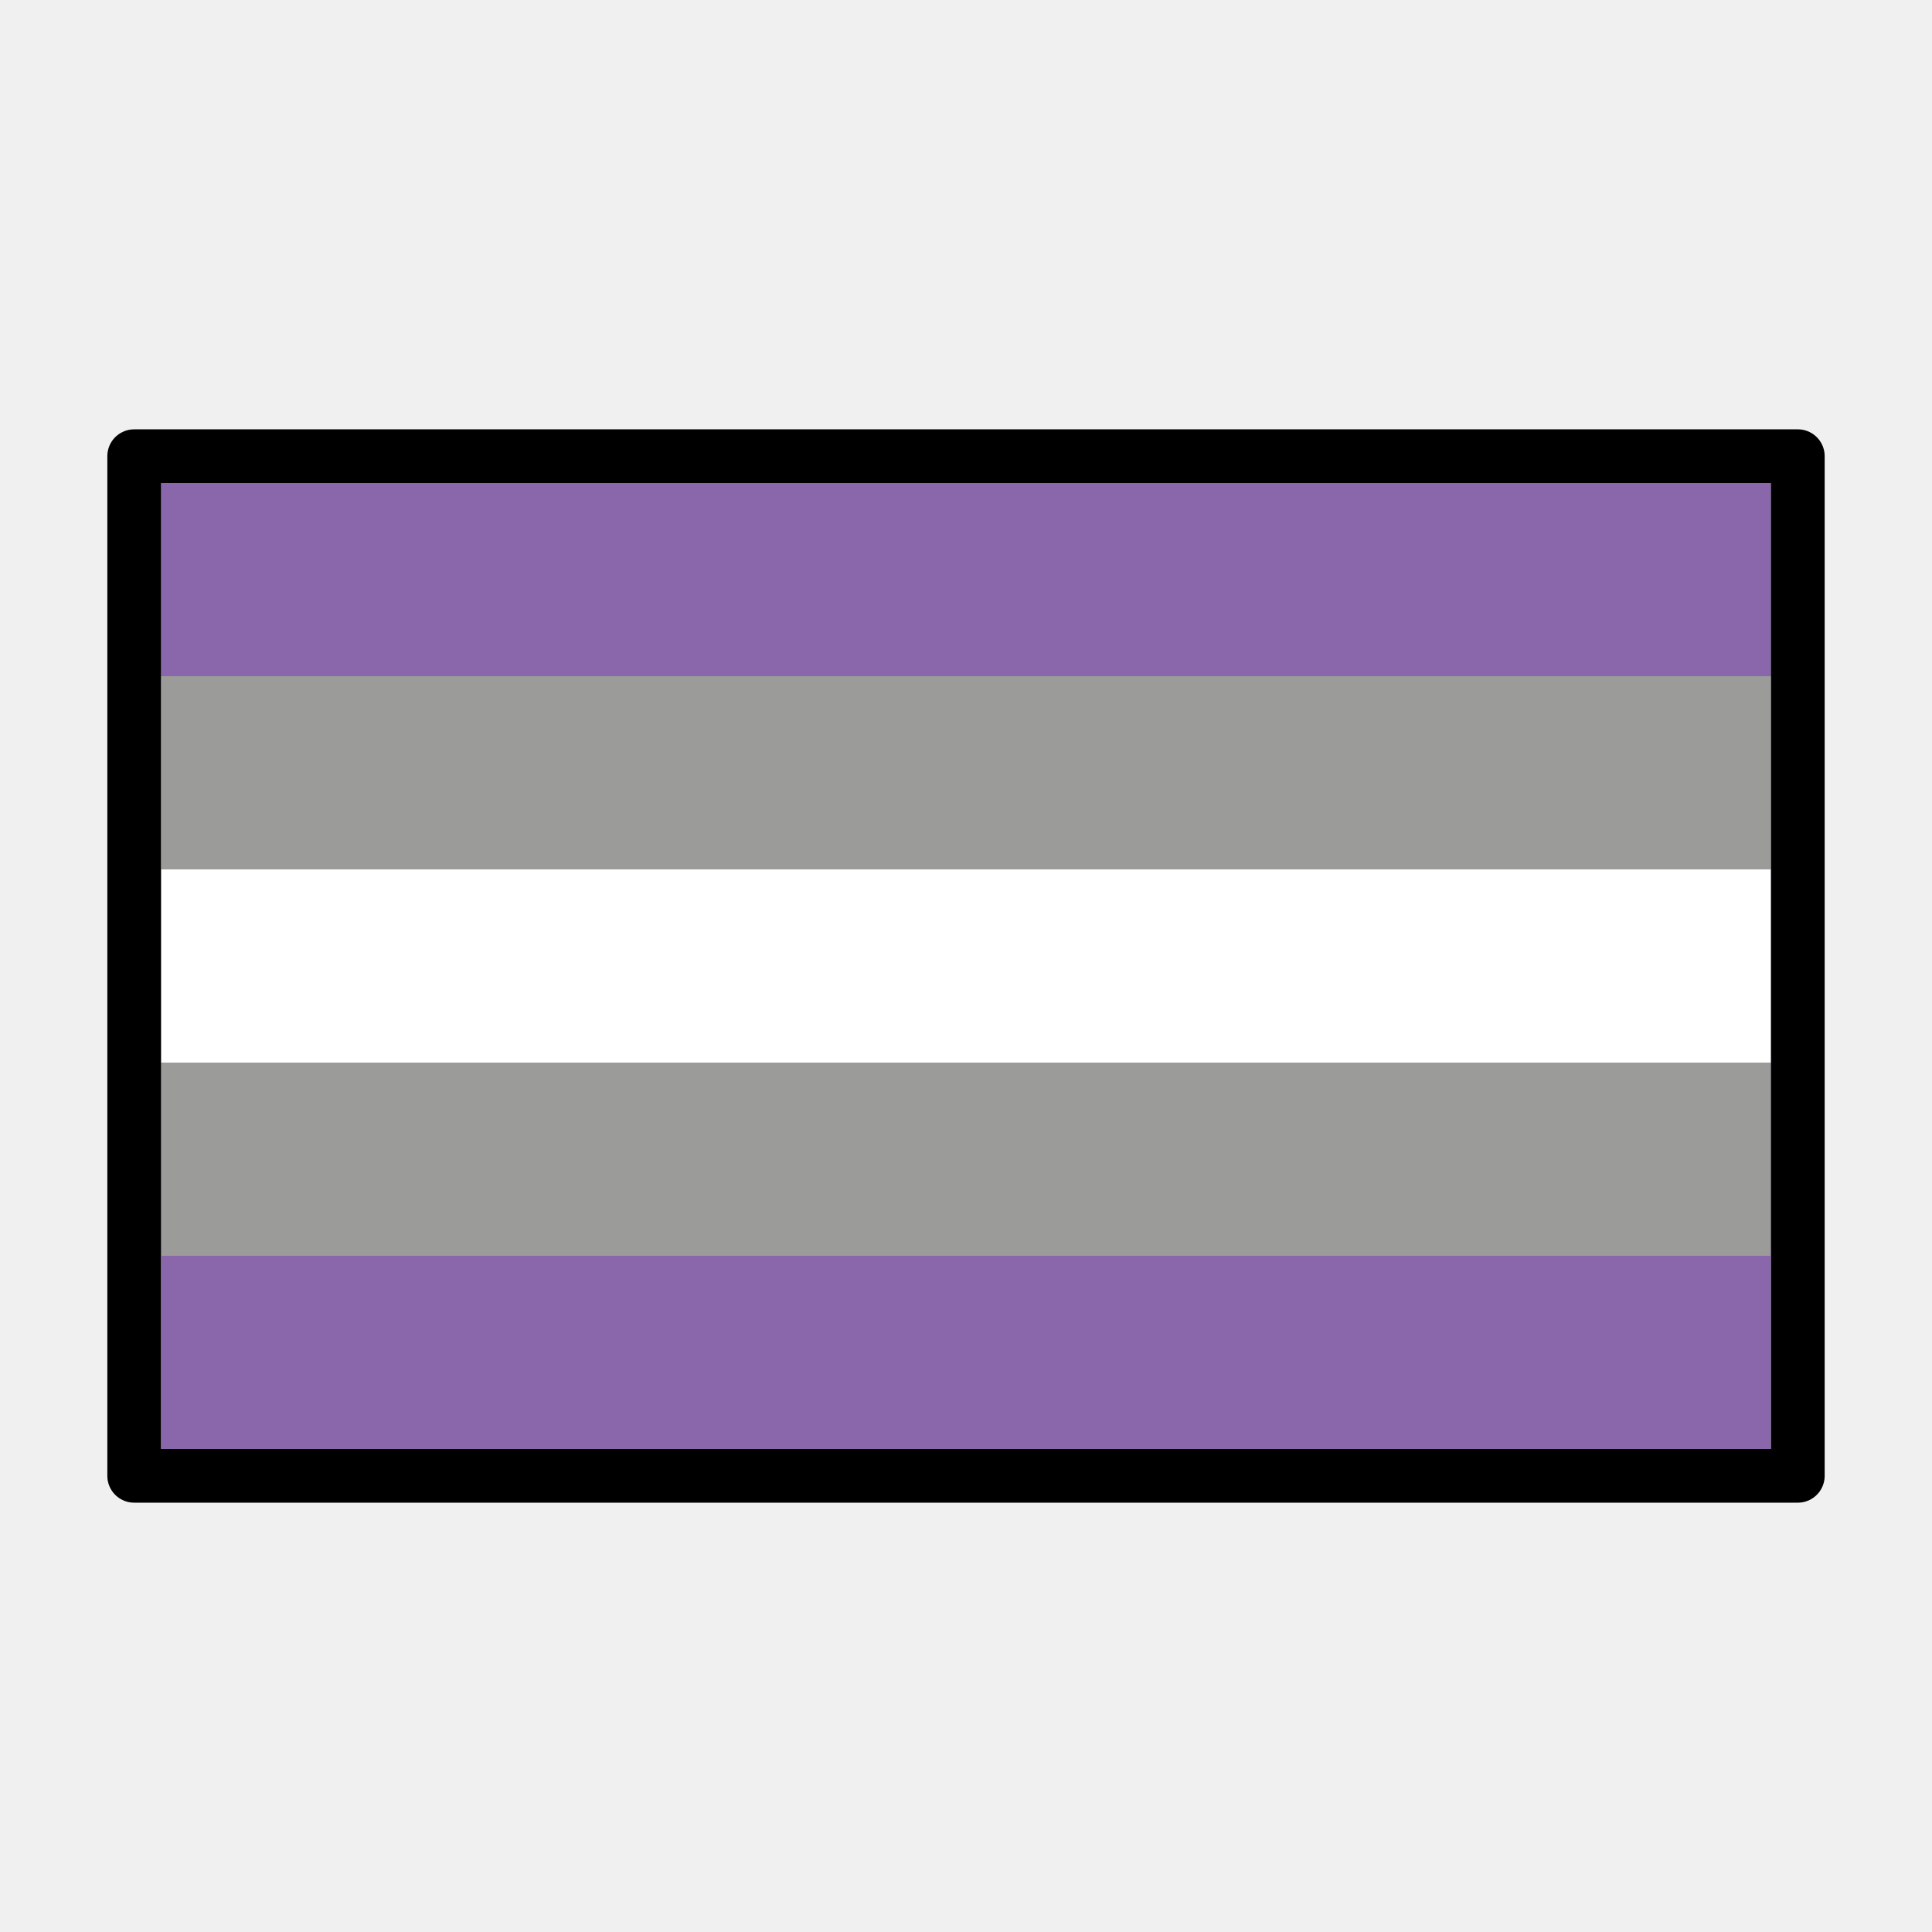
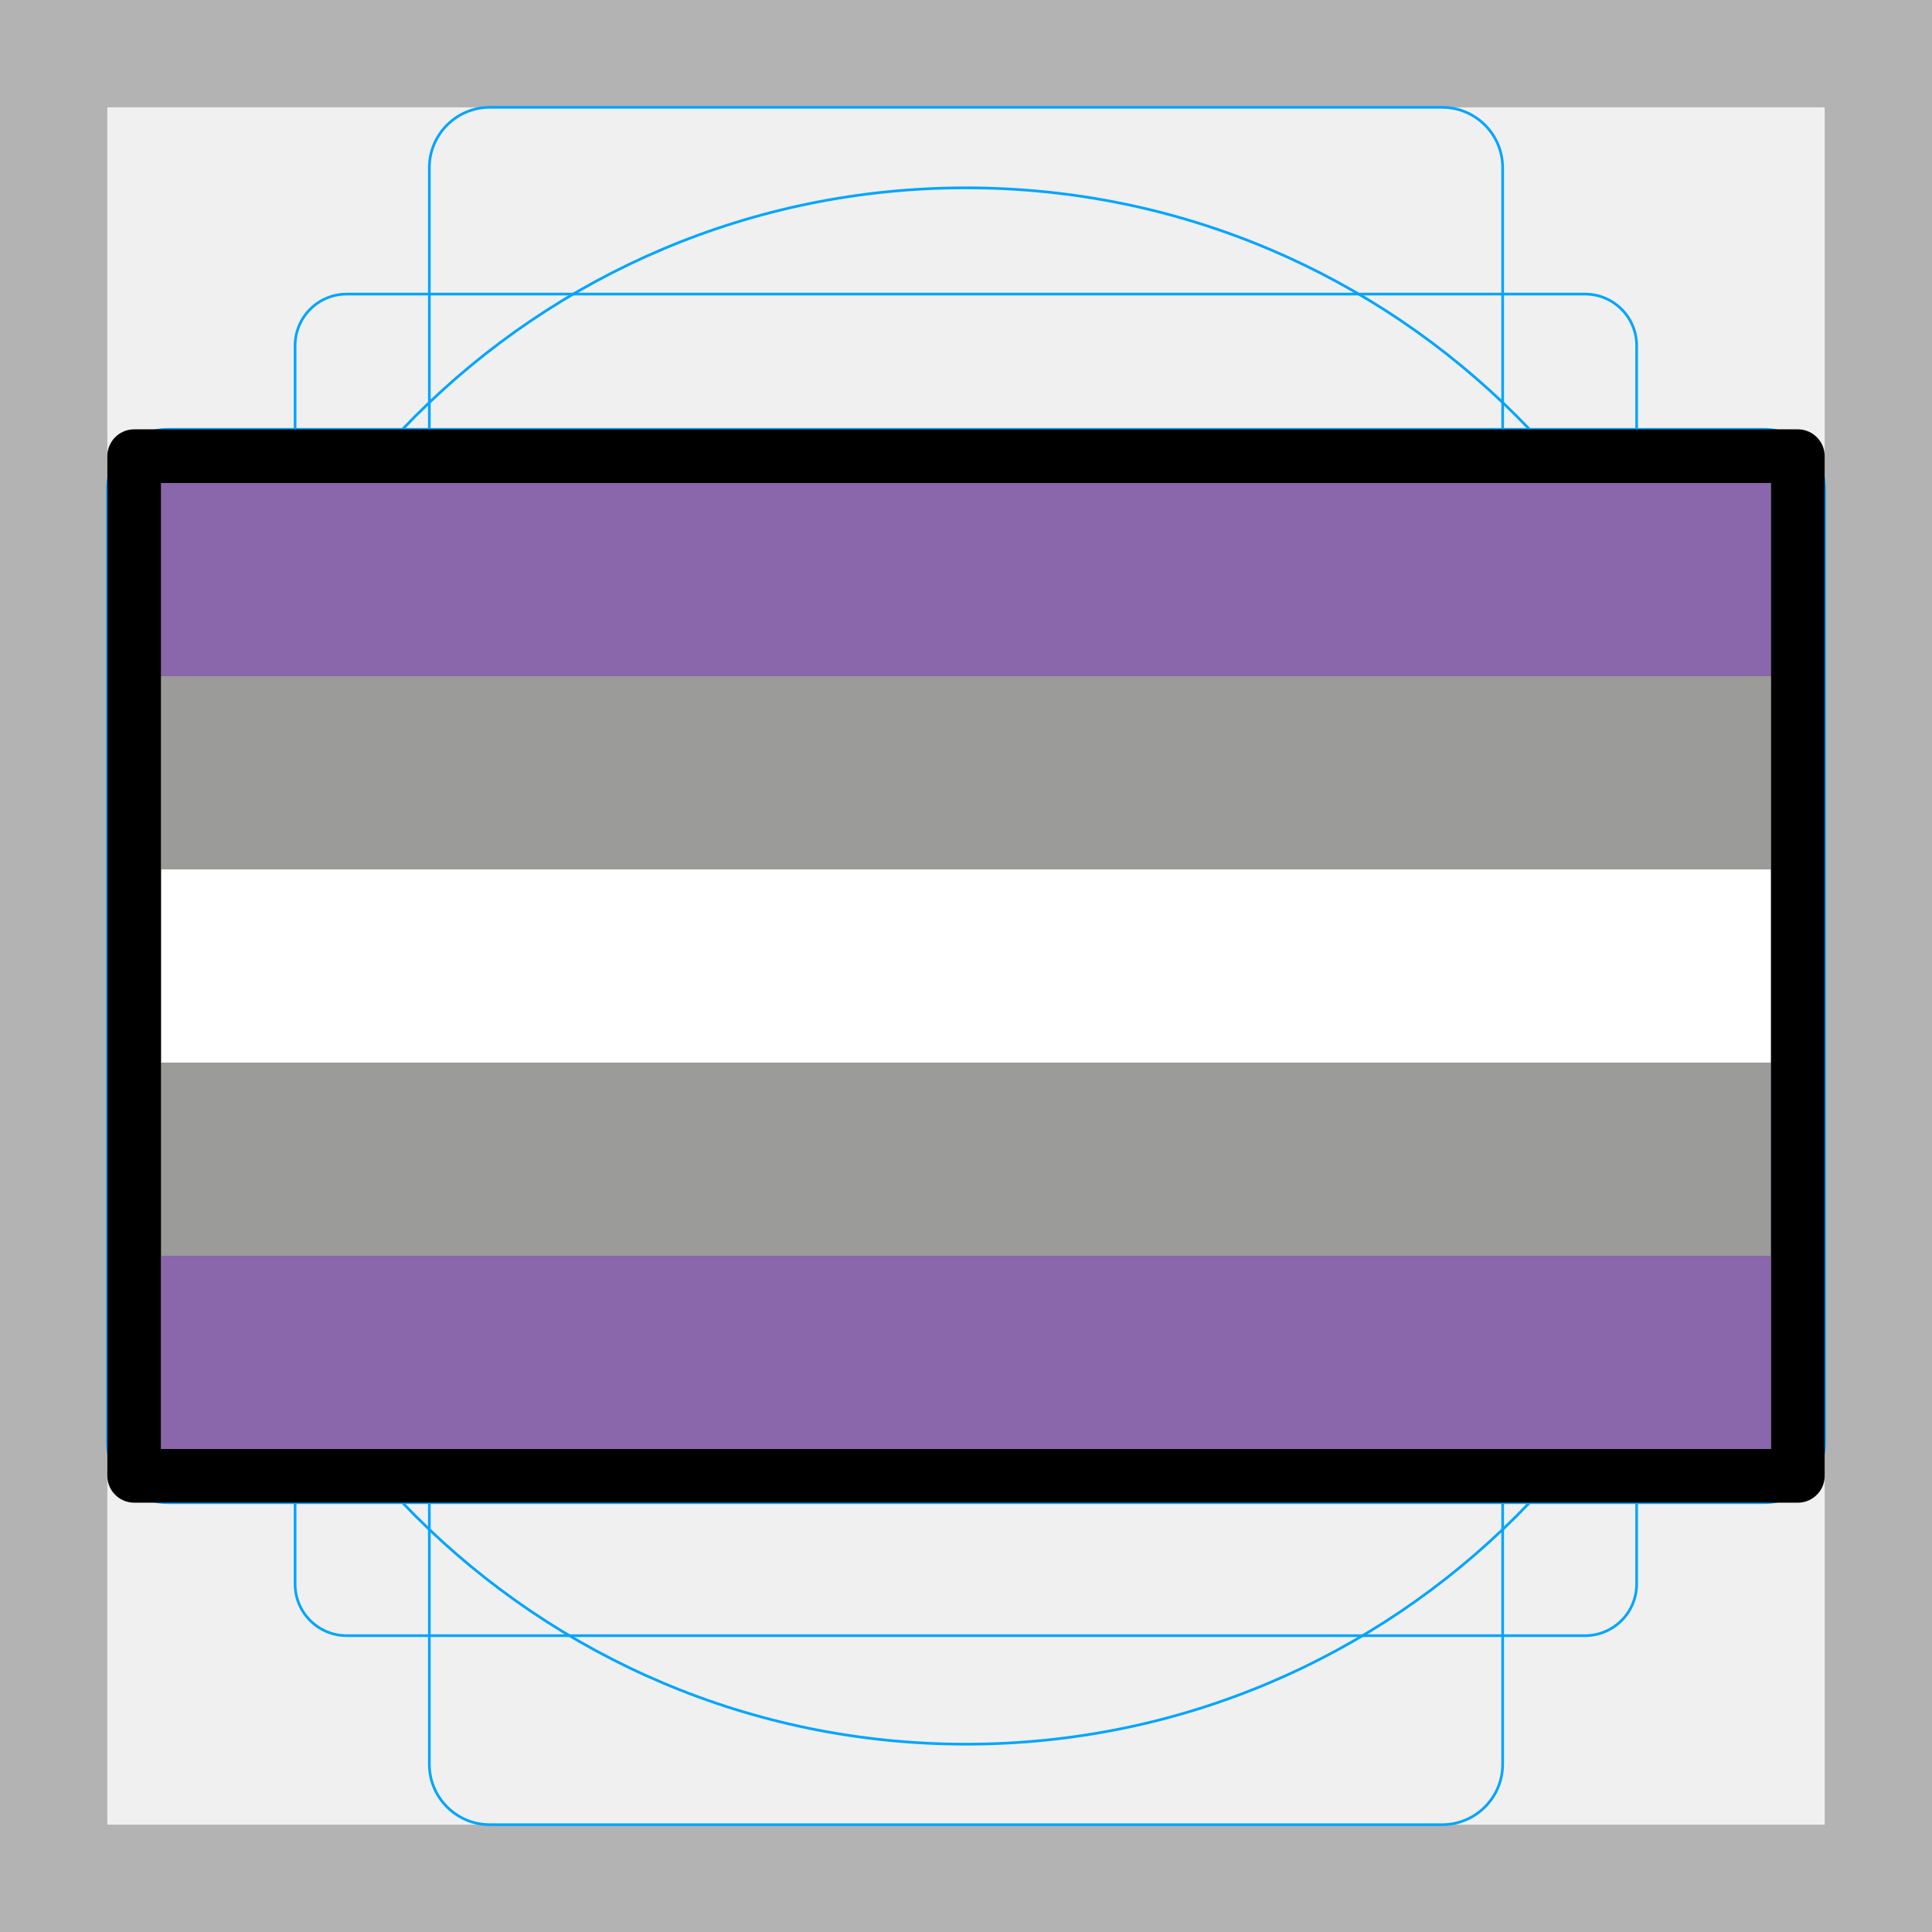
<svg xmlns="http://www.w3.org/2000/svg" id="emoji" version="1.1" viewBox="0 0 72 72">
+   <g id="grid">
+     <path fill="#b3b3b3" d="M68,4V68H4V4H68m4-4H0V72H72V0Z" />
+     <path fill="none" stroke="#00a5ff" stroke-miterlimit="10" stroke-width="0.1" d="m12.92 10.96h46.15a1.923 1.923 0 0 1 1.923 1.923v46.15a1.923 1.923 0 0 1-1.923 1.923h-46.15a1.923 1.923 0 0 1-1.923-1.923v-46.15a1.923 1.923 0 0 1 1.923-1.923z" />
+     <rect x="16" y="4" rx="2.254" width="40" height="64" fill="none" stroke="#00a5ff" stroke-miterlimit="10" stroke-width="0.1" />
+     <rect x="16" y="4" rx="2.254" width="40" height="64" transform="translate(72) rotate(90)" fill="none" stroke="#00a5ff" stroke-miterlimit="10" stroke-width="0.1" />
+     <circle cx="36" cy="36" r="29" fill="none" stroke="#00a5ff" stroke-miterlimit="10" stroke-width="0.1" />
+   </g>
  <g id="color">
    <rect x="6" y="18" width="60" height="36" fill="#8967aa" />
    <rect x="6" y="18" width="60" height="28.8" fill="#9b9b9a" />
    <rect x="6" y="18" width="60" height="21.6" fill="#fff" />
    <rect x="6" y="18" width="60" height="14.4" fill="#9b9b9a" />
    <rect x="6" y="18" width="60" height="7.2" fill="#8967aa" />
  </g>
  <g id="line">
    <rect x="5" y="17" width="62" height="38" fill="none" stroke="#000" stroke-linecap="round" stroke-linejoin="round" stroke-width="2" />
  </g>
-   <g id="grid">
-   </g>
</svg>
